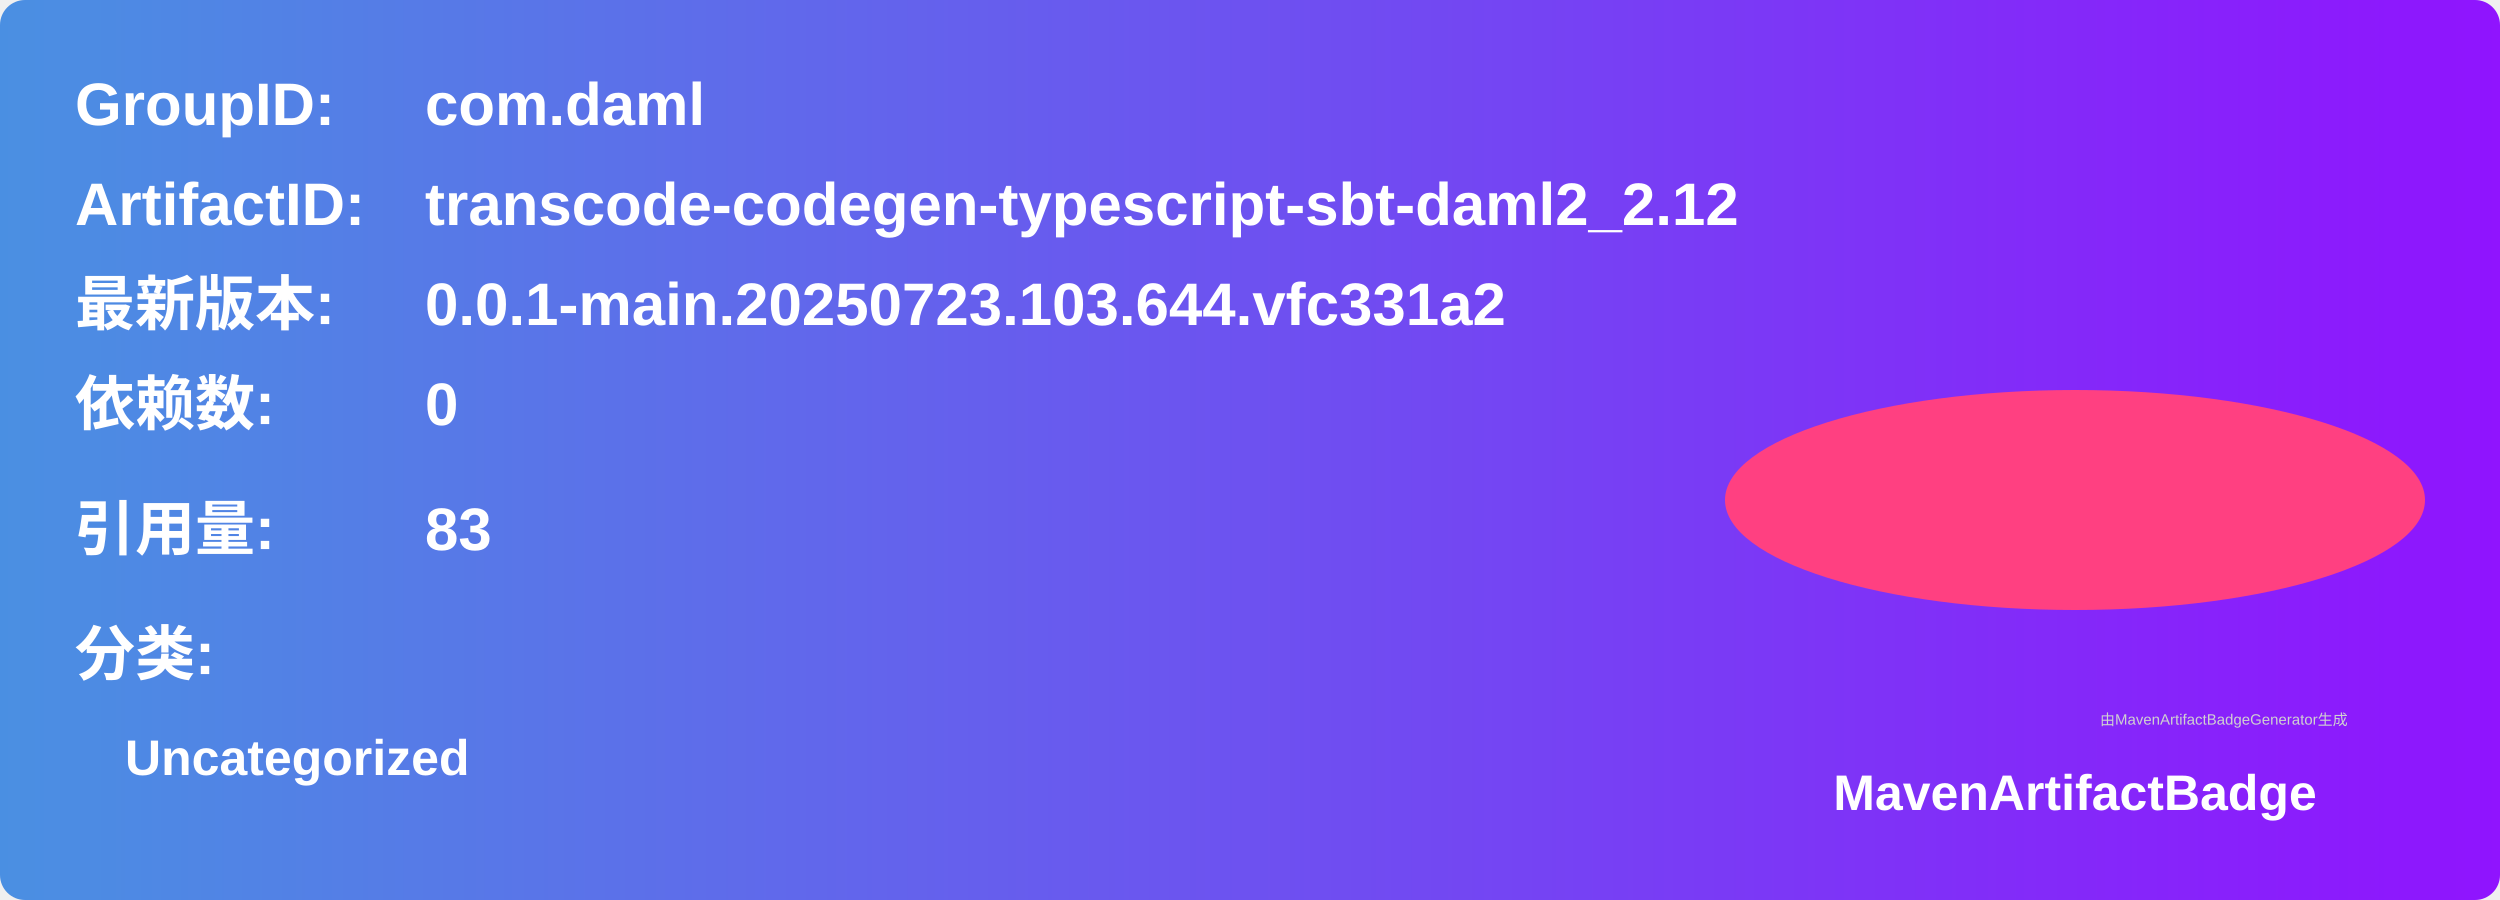
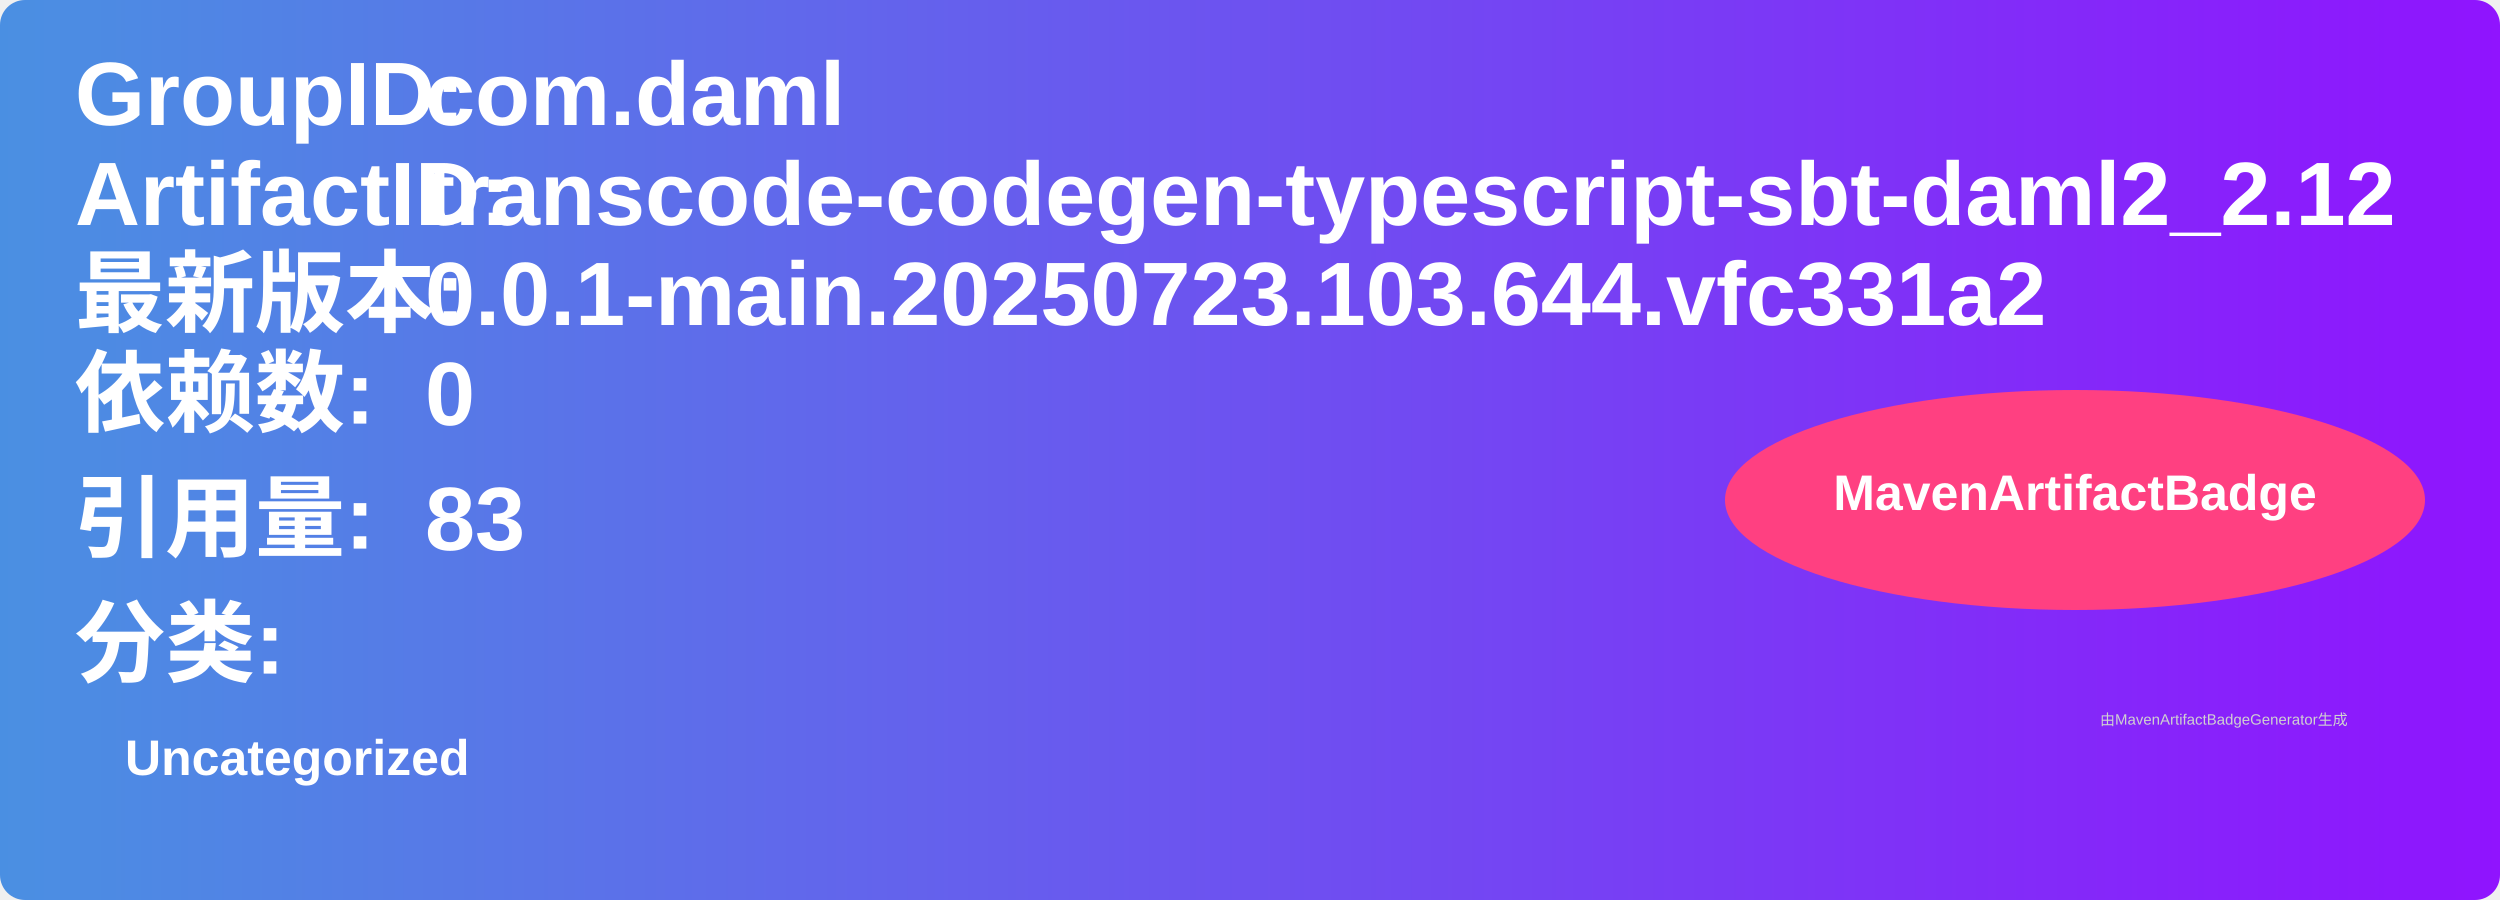
<svg xmlns="http://www.w3.org/2000/svg" width="500" height="180" viewBox="0 0 500 180">
  <linearGradient id="grad" x1="0%" y1="0%" x2="100%" y2="0%">
    <stop offset="0%" stop-color="#4a90e2" />
    <stop offset="100%" stop-color="#9013fe" />
  </linearGradient>
  <rect width="100%" height="100%" rx="5" ry="5" fill="url(#grad)" />
  <g transform="translate(15, 15)">
-     <text x="0" y="10" font-family="Arial" font-size="12" fill="white" font-weight="bold" width="260">GroupID:</text>
-     <text x="70" y="10" font-family="Arial" font-size="12" fill="white" font-weight="bold" width="260">com.daml</text>
-     <text x="0" y="30" font-family="Arial" font-size="12" fill="white" font-weight="bold" width="260">ArtifactID:</text>
-     <text x="70" y="30" font-family="Arial" font-size="12" fill="white" font-weight="bold" width="260">transcode-codegen-typescript-sbt-daml2_2.12</text>
-     <text x="0" y="50" font-family="Arial" font-size="12" fill="white" font-weight="bold">最新版本:</text>
-     <text x="70" y="50" font-family="Arial" font-size="12" fill="white" font-weight="bold">
+     <text x="0" y="10" font-family="Arial" font-size="18" fill="white" font-weight="bold" width="260">GroupID:</text>
+     <text x="70" y="10" font-family="Arial" font-size="18" fill="white" font-weight="bold" width="260">com.daml</text>
+     <text x="0" y="30" font-family="Arial" font-size="18" fill="white" font-weight="bold" width="260">ArtifactID:</text>
+     <text x="70" y="30" font-family="Arial" font-size="18" fill="white" font-weight="bold" width="260">transcode-codegen-typescript-sbt-daml2_2.12</text>
+     <text x="0" y="50" font-family="Arial" font-size="18" fill="white" font-weight="bold">最新版本:</text>
+     <text x="70" y="50" font-family="Arial" font-size="18" fill="white" font-weight="bold">
      <tspan font-weight="bold">0.0.1-main.20250723.103.644.vfc331a2</tspan>
    </text>
-     <text x="0" y="70" font-family="Arial" font-size="12" fill="white" font-weight="bold">依赖数: </text>
-     <text x="70" y="70" font-family="Arial" font-size="12" fill="white">
+     <text x="0" y="70" font-family="Arial" font-size="18" fill="white" font-weight="bold">依赖数: </text>
+     <text x="70" y="70" font-family="Arial" font-size="18" fill="white">
      <tspan font-weight="bold">0</tspan>
    </text>
-     <text x="0" y="95" font-family="Arial" font-size="12" fill="white" font-weight="bold">引用量: </text>
-     <text x="70" y="95" font-family="Arial" font-size="12" fill="white">
+     <text x="0" y="95" font-family="Arial" font-size="18" fill="white" font-weight="bold">引用量: </text>
+     <text x="70" y="95" font-family="Arial" font-size="18" fill="white">
      <tspan font-weight="bold">83</tspan>
    </text>
-     <text x="0" y="120" font-family="Arial" font-size="12" fill="white" font-weight="bold">分类:</text>
+     <text x="0" y="120" font-family="Arial" font-size="18" fill="white" font-weight="bold">分类:</text>
    <text x="10" y="140" font-family="Arial" font-size="10" fill="white">
      <tspan font-weight="bold">Uncategorized</tspan>
    </text>
    <ellipse cx="400" cy="85" rx="70" ry="22" fill="#ff4081" />
-     <text x="400" y="147" text-anchor="middle" font-family="Arial" font-size="10" fill="white" font-weight="bold">MavenArtifactBadge</text>
+     <text x="400" y="87" text-anchor="middle" font-family="Arial" font-size="10" fill="white" font-weight="bold">MavenArtifactBadge</text>
  </g>
  <text x="420" y="145" font-family="Arial" font-size="3" fill="#d0d0d0">由MavenArtifactBadgeGenerator生成</text>
</svg>
